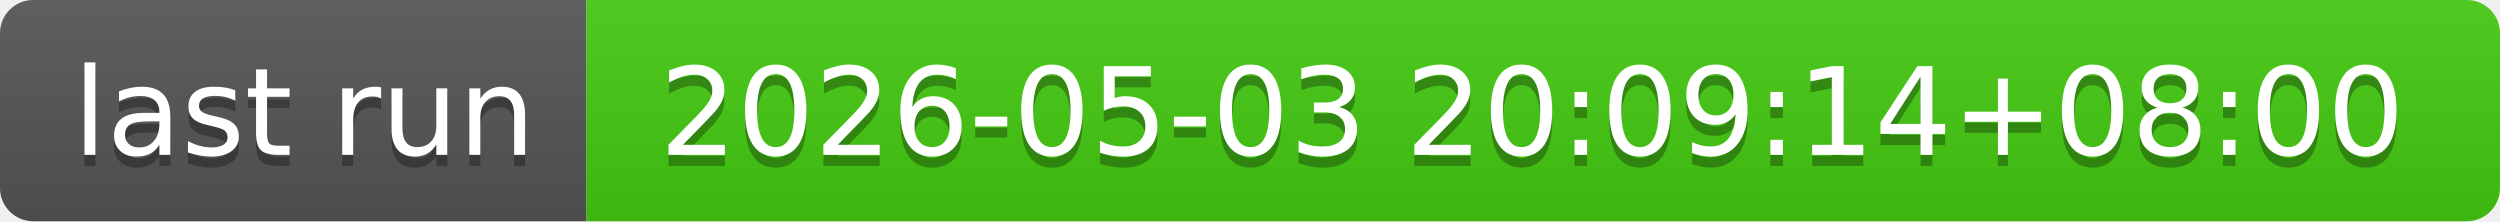
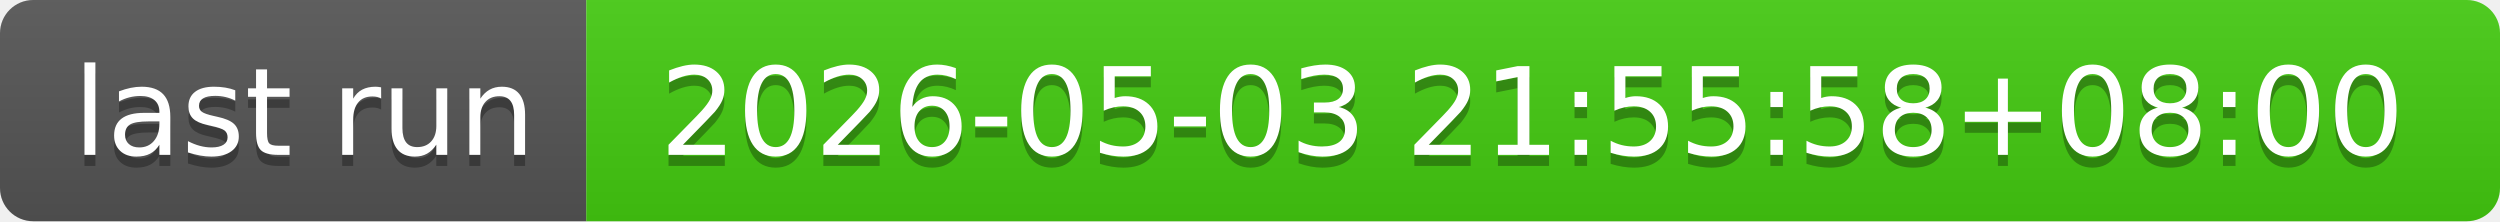
- <svg xmlns="http://www.w3.org/2000/svg" width="226" height="20" role="img" aria-label="last run: 2026-05-03 20:09:14+08:00">
+ <svg xmlns="http://www.w3.org/2000/svg" width="226" height="20" role="img" aria-label="last run: 2026-05-03 21:55:58+08:00">
  <linearGradient id="s" x2="0" y2="100%">
    <stop offset="0" stop-color="#bbb" stop-opacity=".1" />
    <stop offset="1" stop-opacity=".1" />
  </linearGradient>
  <clipPath id="r">
    <rect width="226" height="20" rx="3" fill="#fff" />
  </clipPath>
  <g clip-path="url(#r)">
    <rect width="53" height="20" fill="#555" />
    <rect x="53" width="173" height="20" fill="#4c1" />
    <rect width="226" height="20" fill="url(#s)" />
  </g>
  <g fill="#fff" text-anchor="middle" font-family="Verdana,Geneva,DejaVu Sans,sans-serif" text-rendering="geometricPrecision" font-size="110">
    <text aria-hidden="true" x="275" y="150" fill="#010101" fill-opacity=".3" transform="scale(.1)" textLength="430">last run</text>
    <text x="275" y="140" transform="scale(.1)" fill="#fff" textLength="430">last run</text>
-     <text aria-hidden="true" x="1385" y="150" fill="#010101" fill-opacity=".3" transform="scale(.1)" textLength="1630">2026-05-03 20:09:14+08:00</text>
-     <text x="1385" y="140" transform="scale(.1)" fill="#fff" textLength="1630">2026-05-03 20:09:14+08:00</text>
+     <text aria-hidden="true" x="1385" y="150" fill="#010101" fill-opacity=".3" transform="scale(.1)" textLength="1630">2026-05-03 21:55:58+08:00</text>
+     <text x="1385" y="140" transform="scale(.1)" fill="#fff" textLength="1630">2026-05-03 21:55:58+08:00</text>
  </g>
</svg>
